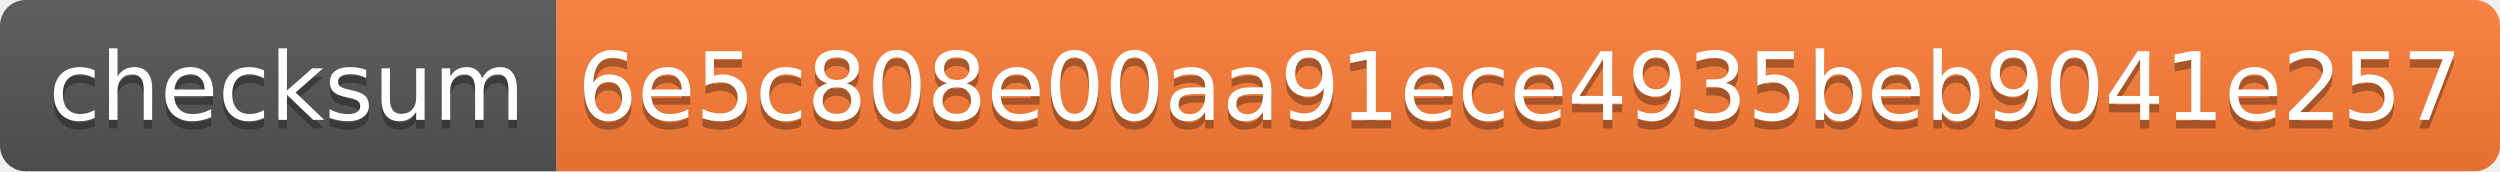
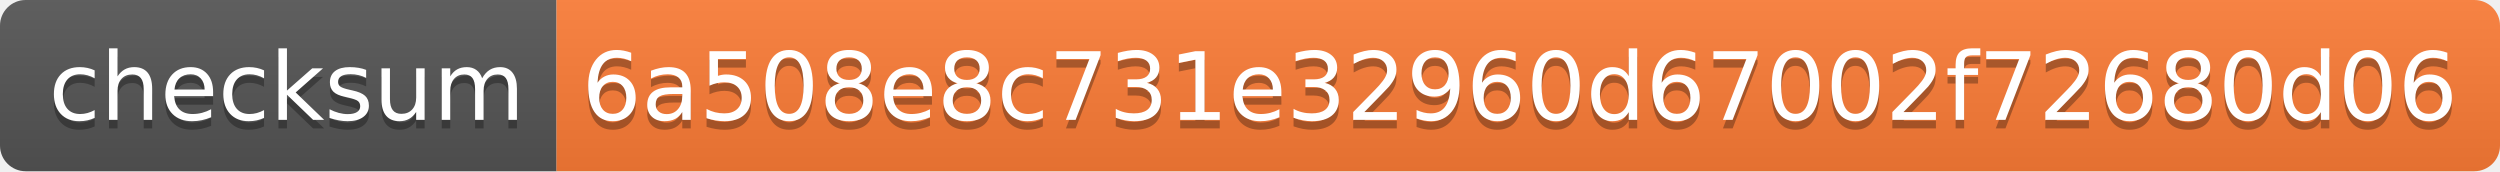
<svg xmlns="http://www.w3.org/2000/svg" width="292" height="20">
  <linearGradient id="s" x2="0" y2="100%">
    <stop offset="0" stop-color="#bbb" stop-opacity=".1" />
    <stop offset="1" stop-opacity=".1" />
  </linearGradient>
  <clipPath id="r">
    <rect width="292" height="20" rx="3" fill="#fff" />
  </clipPath>
  <g clip-path="url(#r)">
    <rect width="65" height="20" fill="#555" />
    <rect x="65" width="227" height="20" fill="#fe7d37" />
    <rect width="292" height="20" fill="url(#s)" />
  </g>
  <g fill="#fff" text-anchor="middle" font-family="Verdana,Geneva,DejaVu Sans,sans-serif" text-rendering="geometricPrecision" font-size="110">
    <text x="335" y="150" fill="#010101" fill-opacity=".3" transform="scale(.1)" textLength="550">checksum</text>
    <text x="335" y="140" transform="scale(.1)" textLength="550">checksum</text>
-     <text x="1775" y="150" fill="#010101" fill-opacity=".3" transform="scale(.1)" textLength="2170">6e5c808e00aa91ece4935beb9041e257</text>
-     <text x="1775" y="140" transform="scale(.1)" textLength="2170">6e5c808e00aa91ece4935beb9041e257</text>
+     <text x="1775" y="150" fill="#010101" fill-opacity=".3" transform="scale(.1)" textLength="2170">6a508e8c731e32960d67002f72680d06</text>
+     <text x="1775" y="140" transform="scale(.1)" textLength="2170">6a508e8c731e32960d67002f72680d06</text>
  </g>
</svg>
